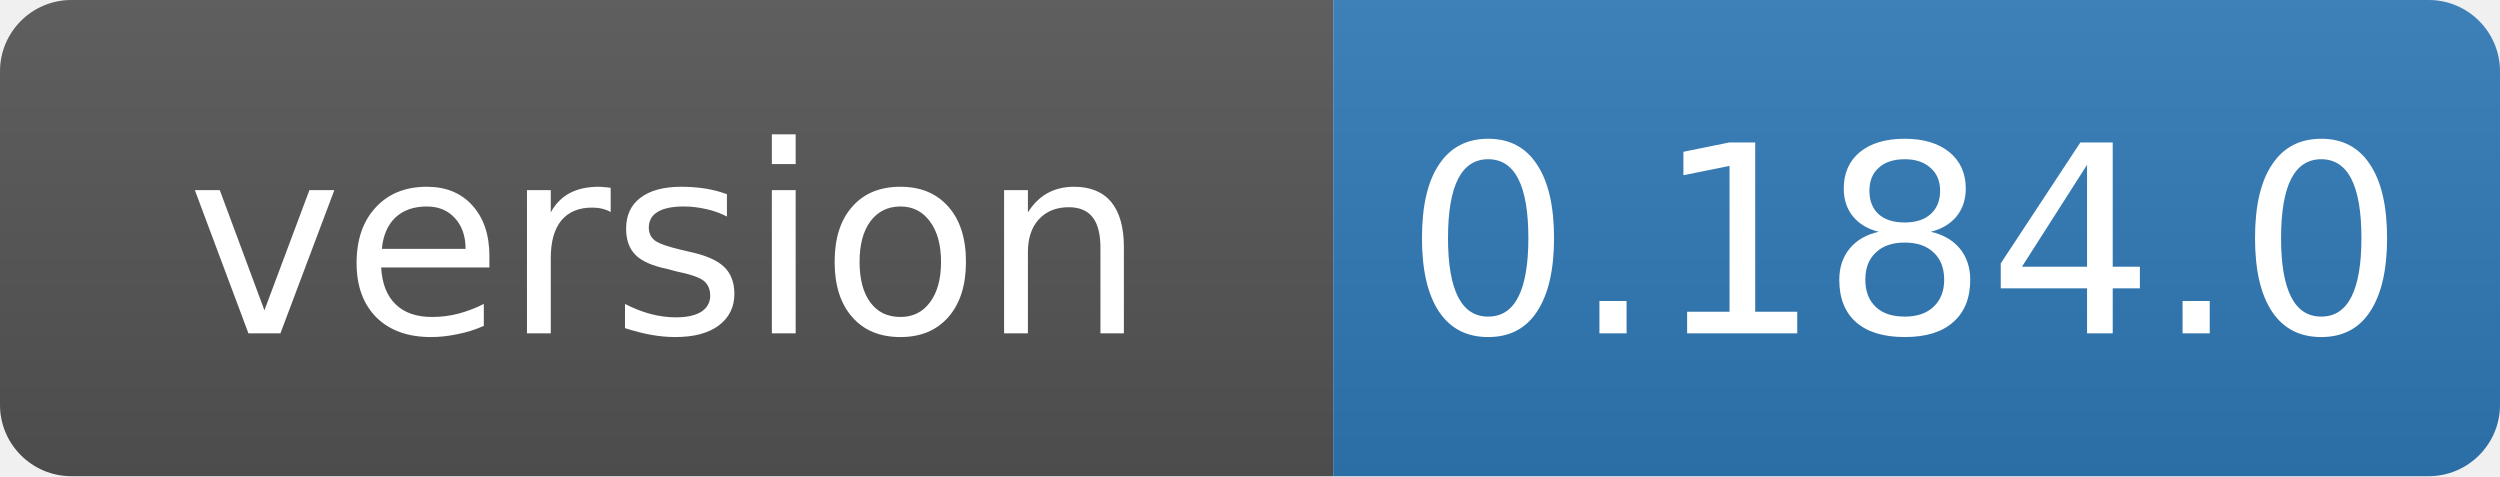
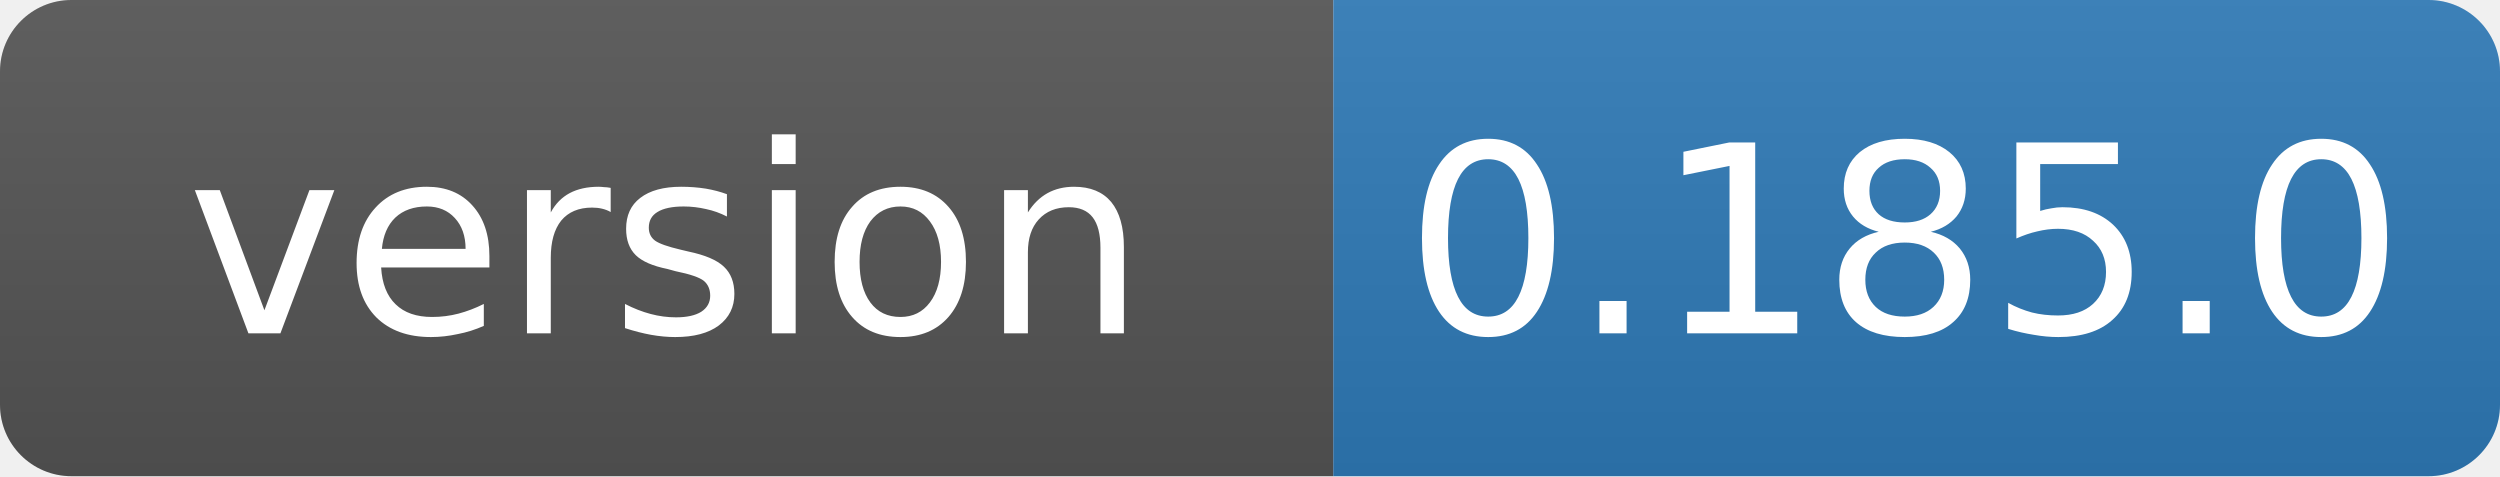
- <svg xmlns="http://www.w3.org/2000/svg" width="105" height="20" role="img" aria-label="version: 0.184.0">
+ <svg xmlns="http://www.w3.org/2000/svg" width="105" height="20" role="img" aria-label="version: 0.185.0">
  <linearGradient id="s" x2="0" y2="100%">
    <stop offset="0" stop-color="#bbb" stop-opacity=".1" />
    <stop offset="1" stop-opacity=".1" />
  </linearGradient>
  <clipPath id="r">
    <rect width="105" height="20" rx="3" fill="#fff" />
  </clipPath>
  <g clip-path="url(#r)">
    <rect width="56" height="20" fill="#555" />
    <rect x="56" width="49" height="20" fill="#2f7ab8" />
    <rect width="105" height="20" fill="url(#s)" />
  </g>
  <g fill="#fff" text-anchor="middle" font-family="Verdana,Geneva,DejaVu Sans,sans-serif" font-size="11">
    <text x="28" y="14">version</text>
-     <text x="80" y="14">0.184.0</text>
+     <text x="80" y="14">0.185.0</text>
  </g>
</svg>
